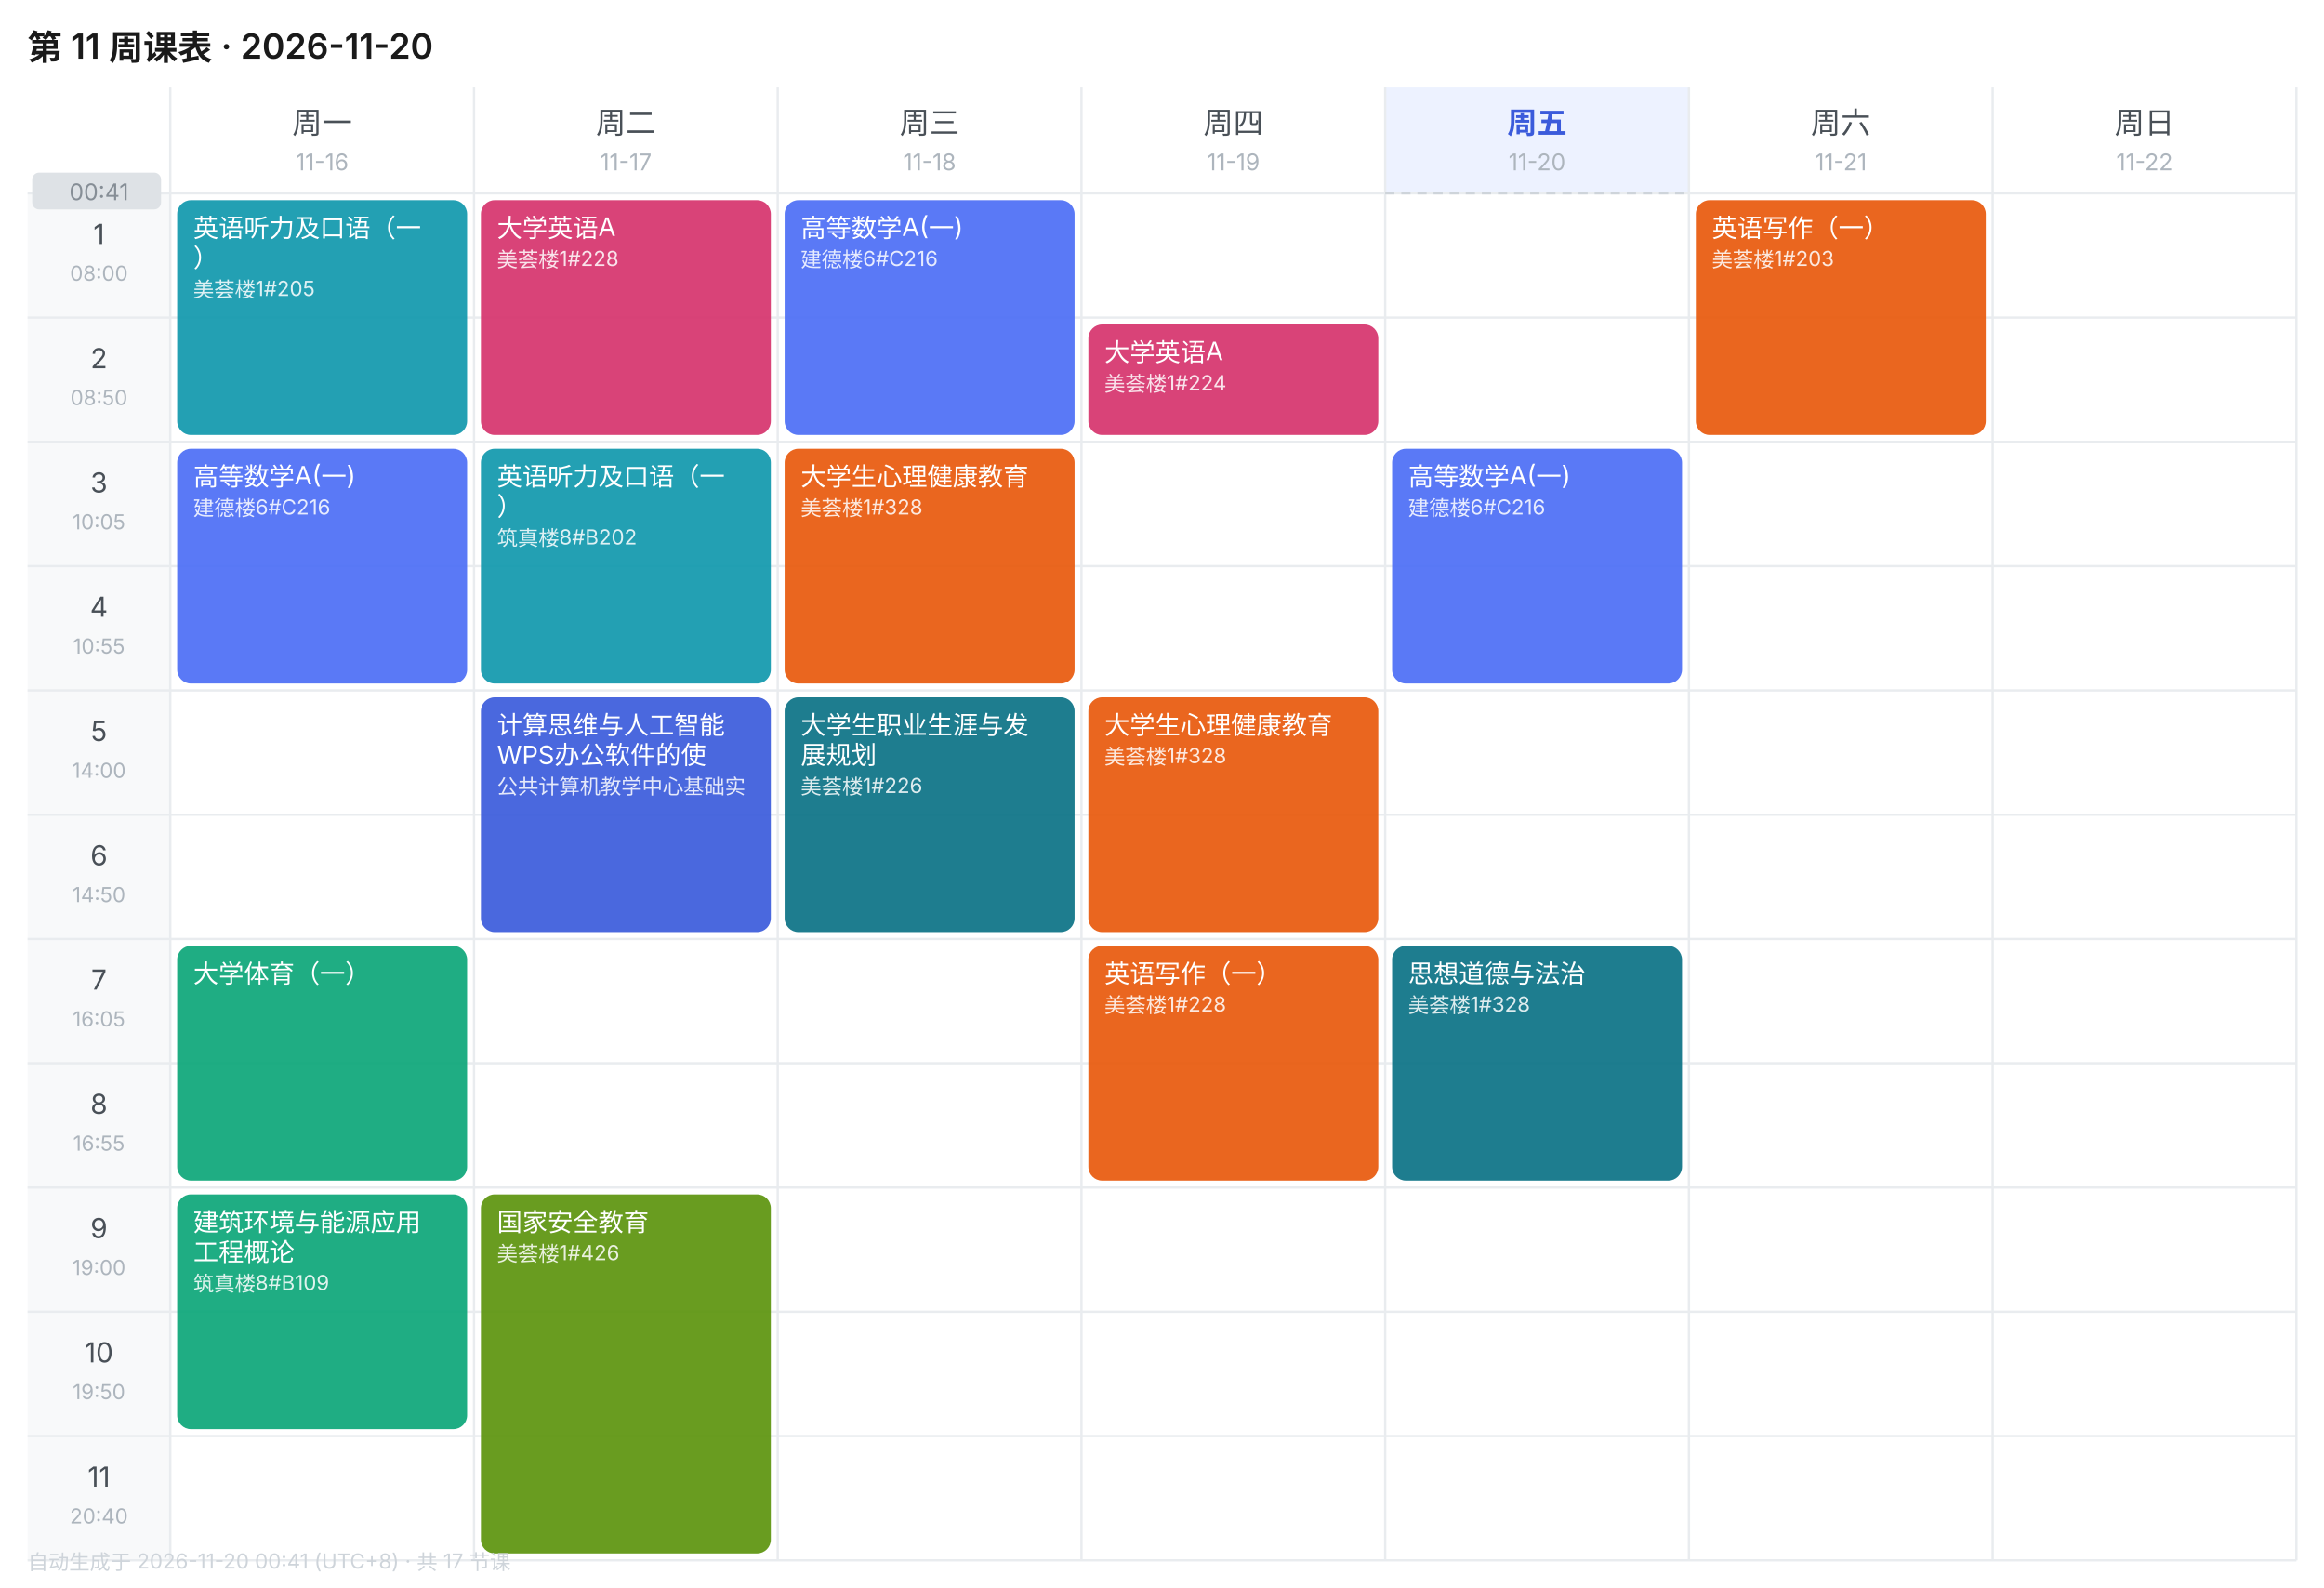
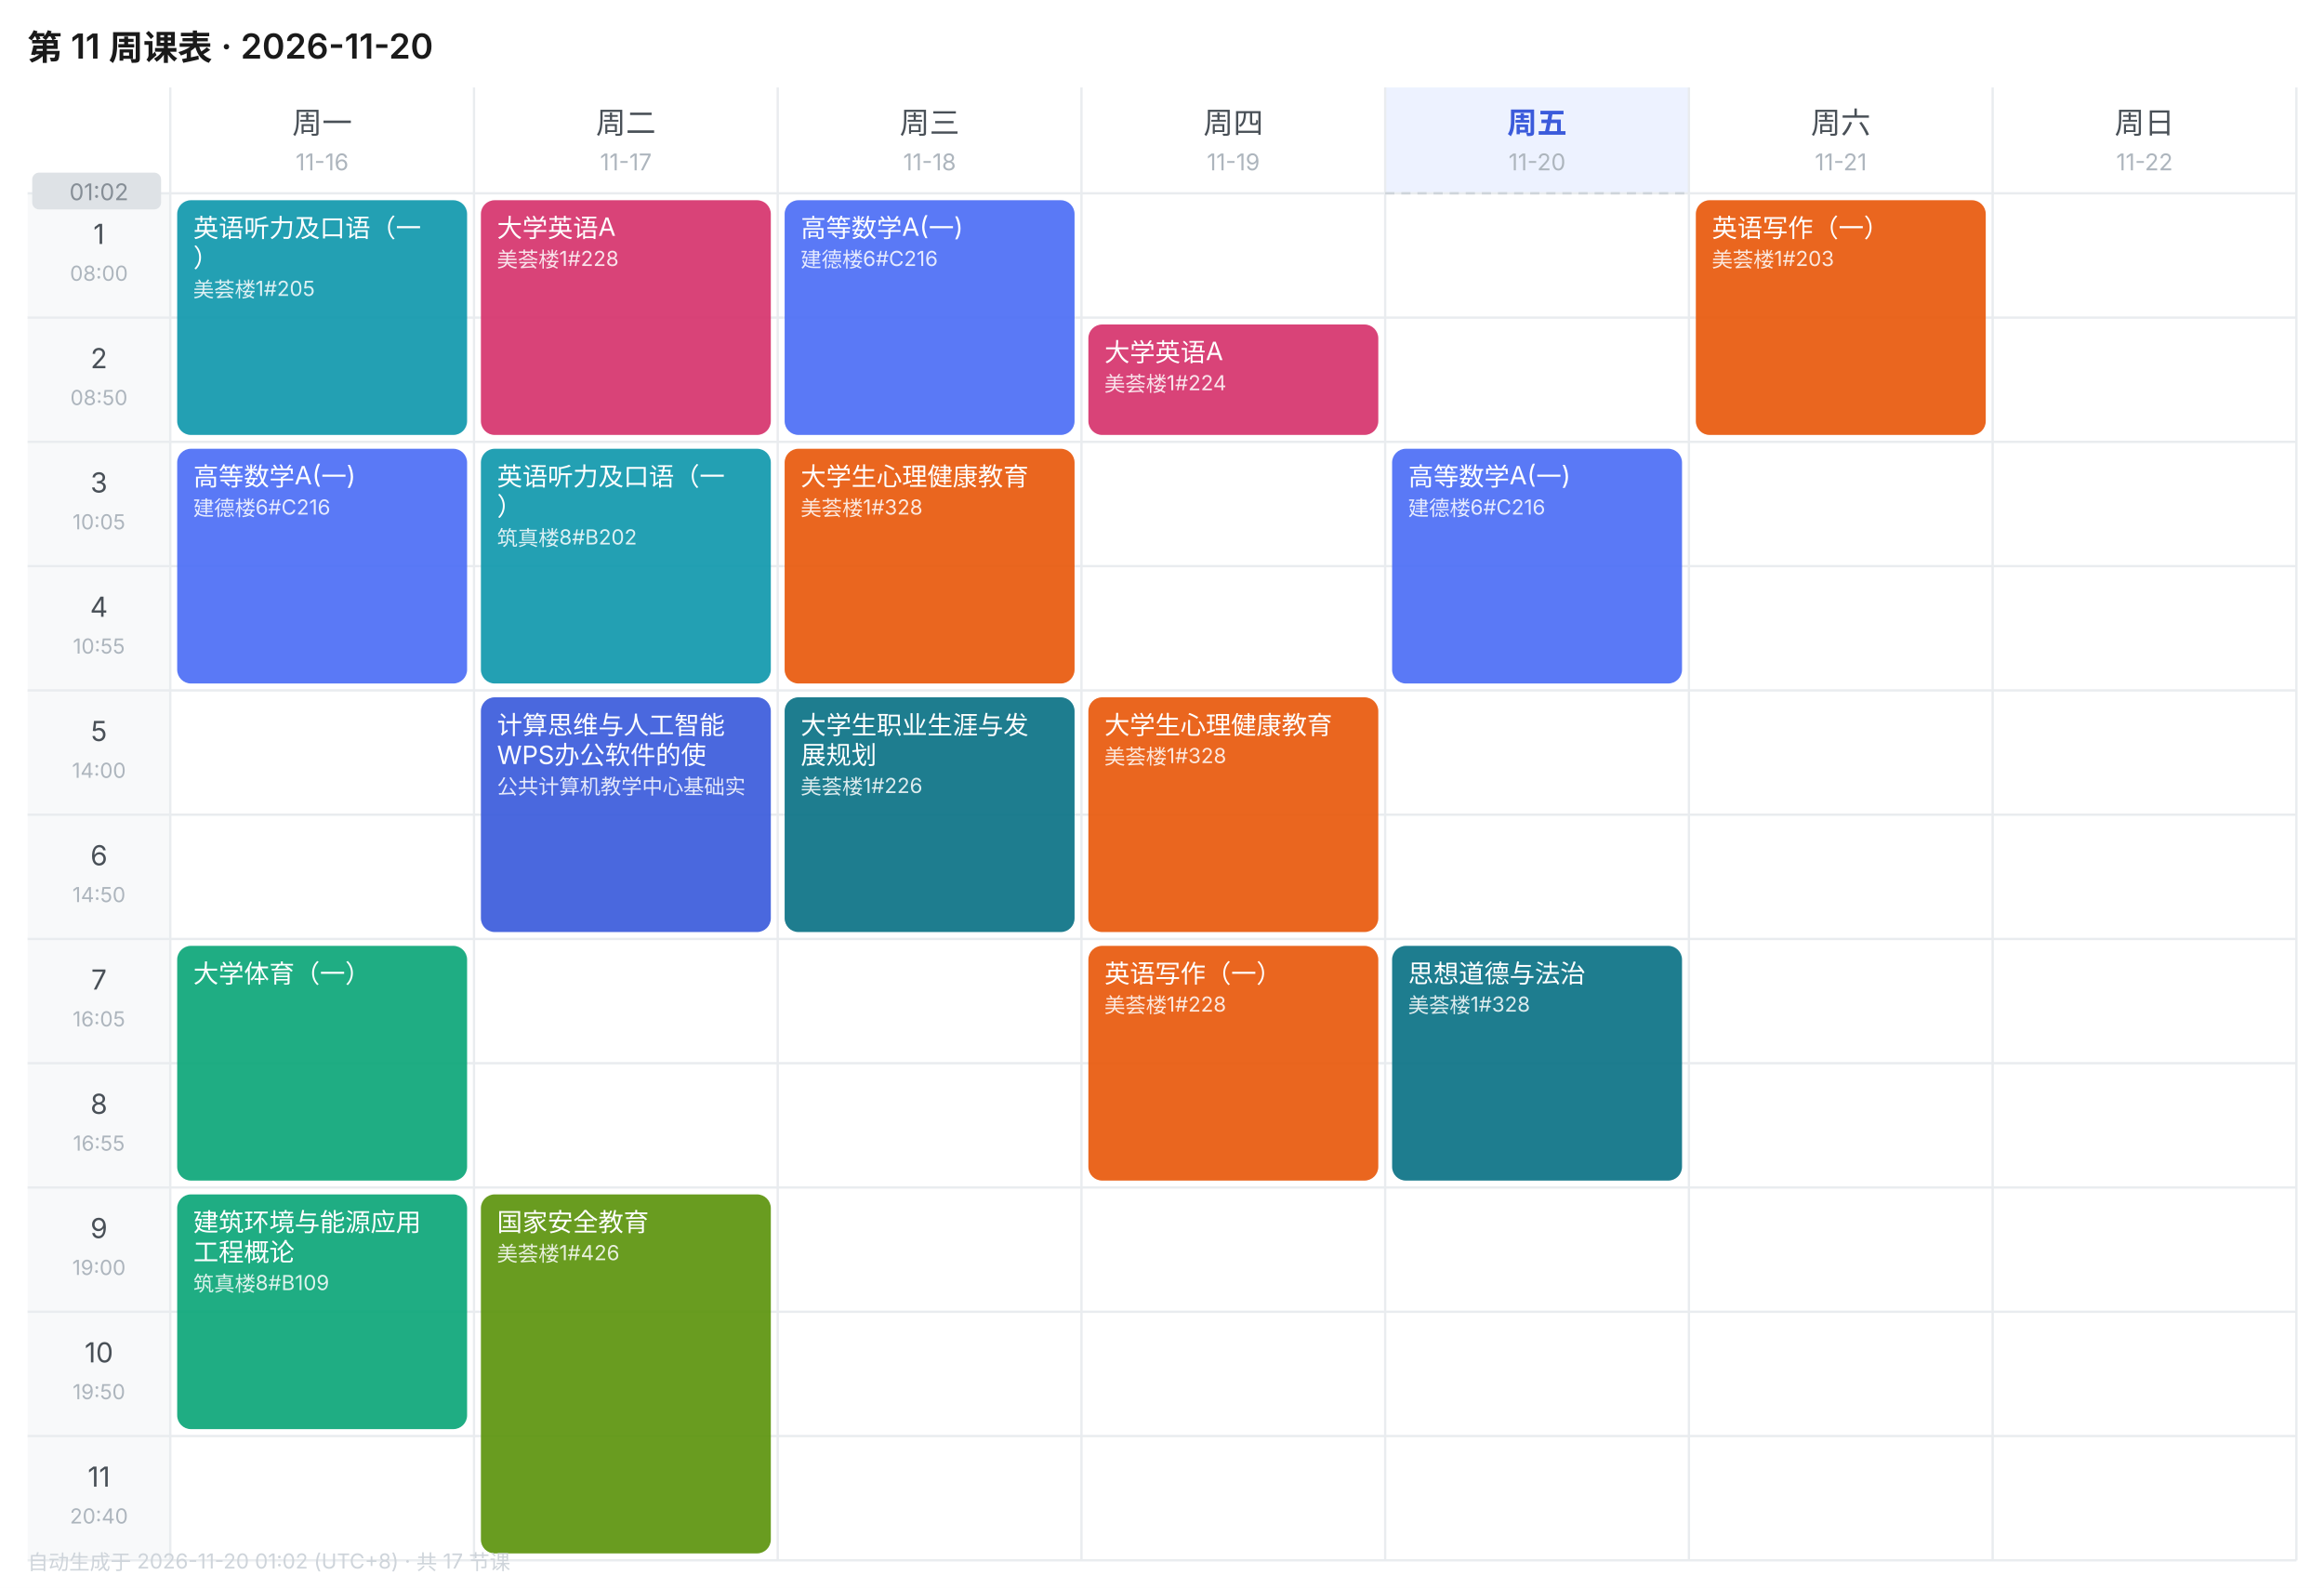
<svg xmlns="http://www.w3.org/2000/svg" width="1010" height="690" viewBox="0 0 1010 690" font-family="-apple-system,BlinkMacSystemFont,'Segoe UI','PingFang SC','Microsoft YaHei',sans-serif">
  <rect width="1010" height="690" fill="#FFFFFF" />
  <text x="12" y="26" font-size="15" font-weight="600" fill="#1A1A1A">第 11 周课表 · 2026-11-20</text>
  <text x="140.0" y="58" font-size="13" font-weight="400" text-anchor="middle" fill="#495057">周一</text>
  <text x="140.0" y="74" font-size="10" text-anchor="middle" fill="#ADB5BD">11-16</text>
  <text x="272.0" y="58" font-size="13" font-weight="400" text-anchor="middle" fill="#495057">周二</text>
  <text x="272.0" y="74" font-size="10" text-anchor="middle" fill="#ADB5BD">11-17</text>
  <text x="404.0" y="58" font-size="13" font-weight="400" text-anchor="middle" fill="#495057">周三</text>
  <text x="404.0" y="74" font-size="10" text-anchor="middle" fill="#ADB5BD">11-18</text>
  <text x="536.0" y="58" font-size="13" font-weight="400" text-anchor="middle" fill="#495057">周四</text>
  <text x="536.0" y="74" font-size="10" text-anchor="middle" fill="#ADB5BD">11-19</text>
  <rect x="602" y="38" width="132" height="46" fill="#EDF2FF" />
  <text x="668.0" y="58" font-size="13" font-weight="600" text-anchor="middle" fill="#3B5BDB">周五</text>
  <text x="668.0" y="74" font-size="10" text-anchor="middle" fill="#ADB5BD">11-20</text>
  <text x="800.0" y="58" font-size="13" font-weight="400" text-anchor="middle" fill="#495057">周六</text>
  <text x="800.0" y="74" font-size="10" text-anchor="middle" fill="#ADB5BD">11-21</text>
  <text x="932.0" y="58" font-size="13" font-weight="400" text-anchor="middle" fill="#495057">周日</text>
  <text x="932.0" y="74" font-size="10" text-anchor="middle" fill="#ADB5BD">11-22</text>
  <rect x="12" y="84" width="62" height="54" fill="#F8F9FA" />
  <text x="43.0" y="106" font-size="12" text-anchor="middle" fill="#495057">1</text>
  <text x="43.0" y="122" font-size="9" text-anchor="middle" fill="#ADB5BD">08:00</text>
  <line x1="12" y1="84" x2="998" y2="84" stroke="#E9ECEF" stroke-width="1" />
  <rect x="12" y="138" width="62" height="54" fill="#F8F9FA" />
  <text x="43.0" y="160" font-size="12" text-anchor="middle" fill="#495057">2</text>
  <text x="43.0" y="176" font-size="9" text-anchor="middle" fill="#ADB5BD">08:50</text>
  <line x1="12" y1="138" x2="998" y2="138" stroke="#E9ECEF" stroke-width="1" />
  <rect x="12" y="192" width="62" height="54" fill="#F8F9FA" />
  <text x="43.0" y="214" font-size="12" text-anchor="middle" fill="#495057">3</text>
  <text x="43.0" y="230" font-size="9" text-anchor="middle" fill="#ADB5BD">10:05</text>
  <line x1="12" y1="192" x2="998" y2="192" stroke="#E9ECEF" stroke-width="1" />
  <rect x="12" y="246" width="62" height="54" fill="#F8F9FA" />
  <text x="43.0" y="268" font-size="12" text-anchor="middle" fill="#495057">4</text>
  <text x="43.0" y="284" font-size="9" text-anchor="middle" fill="#ADB5BD">10:55</text>
  <line x1="12" y1="246" x2="998" y2="246" stroke="#E9ECEF" stroke-width="1" />
  <rect x="12" y="300" width="62" height="54" fill="#F8F9FA" />
  <text x="43.0" y="322" font-size="12" text-anchor="middle" fill="#495057">5</text>
  <text x="43.0" y="338" font-size="9" text-anchor="middle" fill="#ADB5BD">14:00</text>
  <line x1="12" y1="300" x2="998" y2="300" stroke="#E9ECEF" stroke-width="1" />
  <rect x="12" y="354" width="62" height="54" fill="#F8F9FA" />
  <text x="43.0" y="376" font-size="12" text-anchor="middle" fill="#495057">6</text>
  <text x="43.0" y="392" font-size="9" text-anchor="middle" fill="#ADB5BD">14:50</text>
  <line x1="12" y1="354" x2="998" y2="354" stroke="#E9ECEF" stroke-width="1" />
  <rect x="12" y="408" width="62" height="54" fill="#F8F9FA" />
  <text x="43.0" y="430" font-size="12" text-anchor="middle" fill="#495057">7</text>
  <text x="43.0" y="446" font-size="9" text-anchor="middle" fill="#ADB5BD">16:05</text>
  <line x1="12" y1="408" x2="998" y2="408" stroke="#E9ECEF" stroke-width="1" />
  <rect x="12" y="462" width="62" height="54" fill="#F8F9FA" />
  <text x="43.0" y="484" font-size="12" text-anchor="middle" fill="#495057">8</text>
  <text x="43.0" y="500" font-size="9" text-anchor="middle" fill="#ADB5BD">16:55</text>
  <line x1="12" y1="462" x2="998" y2="462" stroke="#E9ECEF" stroke-width="1" />
  <rect x="12" y="516" width="62" height="54" fill="#F8F9FA" />
  <text x="43.0" y="538" font-size="12" text-anchor="middle" fill="#495057">9</text>
  <text x="43.0" y="554" font-size="9" text-anchor="middle" fill="#ADB5BD">19:00</text>
  <line x1="12" y1="516" x2="998" y2="516" stroke="#E9ECEF" stroke-width="1" />
  <rect x="12" y="570" width="62" height="54" fill="#F8F9FA" />
  <text x="43.0" y="592" font-size="12" text-anchor="middle" fill="#495057">10</text>
  <text x="43.0" y="608" font-size="9" text-anchor="middle" fill="#ADB5BD">19:50</text>
  <line x1="12" y1="570" x2="998" y2="570" stroke="#E9ECEF" stroke-width="1" />
  <rect x="12" y="624" width="62" height="54" fill="#F8F9FA" />
  <text x="43.0" y="646" font-size="12" text-anchor="middle" fill="#495057">11</text>
  <text x="43.0" y="662" font-size="9" text-anchor="middle" fill="#ADB5BD">20:40</text>
  <line x1="12" y1="624" x2="998" y2="624" stroke="#E9ECEF" stroke-width="1" />
  <line x1="74" y1="38" x2="74" y2="678" stroke="#E9ECEF" stroke-width="1" />
  <line x1="206" y1="38" x2="206" y2="678" stroke="#E9ECEF" stroke-width="1" />
  <line x1="338" y1="38" x2="338" y2="678" stroke="#E9ECEF" stroke-width="1" />
  <line x1="470" y1="38" x2="470" y2="678" stroke="#E9ECEF" stroke-width="1" />
  <line x1="602" y1="38" x2="602" y2="678" stroke="#E9ECEF" stroke-width="1" />
  <line x1="734" y1="38" x2="734" y2="678" stroke="#E9ECEF" stroke-width="1" />
  <line x1="866" y1="38" x2="866" y2="678" stroke="#E9ECEF" stroke-width="1" />
  <line x1="998" y1="38" x2="998" y2="678" stroke="#E9ECEF" stroke-width="1" />
  <line x1="12" y1="678" x2="998" y2="678" stroke="#E9ECEF" stroke-width="1" />
  <rect x="77" y="87" width="126" height="102" rx="6" fill="#1098AD" opacity="0.92" />
  <text x="84" y="103" font-size="11" fill="#FFFFFF">英语听力及口语（一</text>
  <text x="84" y="116" font-size="11" fill="#FFFFFF">）</text>
  <text x="84" y="129" font-size="9" fill="#FFFFFF" opacity="0.85">美荟楼1#205</text>
  <rect x="77" y="195" width="126" height="102" rx="6" fill="#4C6EF5" opacity="0.92" />
  <text x="84" y="211" font-size="11" fill="#FFFFFF">高等数学A(一)</text>
  <text x="84" y="224" font-size="9" fill="#FFFFFF" opacity="0.85">建德楼6#C216</text>
  <rect x="77" y="411" width="126" height="102" rx="6" fill="#0CA678" opacity="0.92" />
  <text x="84" y="427" font-size="11" fill="#FFFFFF">大学体育（一）</text>
  <rect x="77" y="519" width="126" height="102" rx="6" fill="#0CA678" opacity="0.92" />
  <text x="84" y="535" font-size="11" fill="#FFFFFF">建筑环境与能源应用</text>
  <text x="84" y="548" font-size="11" fill="#FFFFFF">工程概论</text>
  <text x="84" y="561" font-size="9" fill="#FFFFFF" opacity="0.85">筑真楼8#B109</text>
  <rect x="209" y="87" width="126" height="102" rx="6" fill="#D6336C" opacity="0.92" />
  <text x="216" y="103" font-size="11" fill="#FFFFFF">大学英语A</text>
  <text x="216" y="116" font-size="9" fill="#FFFFFF" opacity="0.85">美荟楼1#228</text>
  <rect x="209" y="195" width="126" height="102" rx="6" fill="#1098AD" opacity="0.92" />
  <text x="216" y="211" font-size="11" fill="#FFFFFF">英语听力及口语（一</text>
  <text x="216" y="224" font-size="11" fill="#FFFFFF">）</text>
  <text x="216" y="237" font-size="9" fill="#FFFFFF" opacity="0.85">筑真楼8#B202</text>
  <rect x="209" y="303" width="126" height="102" rx="6" fill="#3B5BDB" opacity="0.92" />
  <text x="216" y="319" font-size="11" fill="#FFFFFF">计算思维与人工智能</text>
  <text x="216" y="332" font-size="11" fill="#FFFFFF">WPS办公软件的使</text>
  <text x="216" y="345" font-size="9" fill="#FFFFFF" opacity="0.85">公共计算机教学中心基础实</text>
  <rect x="209" y="519" width="126" height="156" rx="6" fill="#5C940D" opacity="0.92" />
  <text x="216" y="535" font-size="11" fill="#FFFFFF">国家安全教育</text>
  <text x="216" y="548" font-size="9" fill="#FFFFFF" opacity="0.85">美荟楼1#426</text>
  <rect x="341" y="87" width="126" height="102" rx="6" fill="#4C6EF5" opacity="0.92" />
  <text x="348" y="103" font-size="11" fill="#FFFFFF">高等数学A(一)</text>
  <text x="348" y="116" font-size="9" fill="#FFFFFF" opacity="0.85">建德楼6#C216</text>
  <rect x="341" y="195" width="126" height="102" rx="6" fill="#E8590C" opacity="0.92" />
  <text x="348" y="211" font-size="11" fill="#FFFFFF">大学生心理健康教育</text>
  <text x="348" y="224" font-size="9" fill="#FFFFFF" opacity="0.85">美荟楼1#328</text>
  <rect x="341" y="303" width="126" height="102" rx="6" fill="#0B7285" opacity="0.92" />
  <text x="348" y="319" font-size="11" fill="#FFFFFF">大学生职业生涯与发</text>
  <text x="348" y="332" font-size="11" fill="#FFFFFF">展规划</text>
  <text x="348" y="345" font-size="9" fill="#FFFFFF" opacity="0.85">美荟楼1#226</text>
  <rect x="473" y="141" width="126" height="48" rx="6" fill="#D6336C" opacity="0.92" />
  <text x="480" y="157" font-size="11" fill="#FFFFFF">大学英语A</text>
  <text x="480" y="170" font-size="9" fill="#FFFFFF" opacity="0.85">美荟楼1#224</text>
  <rect x="473" y="303" width="126" height="102" rx="6" fill="#E8590C" opacity="0.92" />
  <text x="480" y="319" font-size="11" fill="#FFFFFF">大学生心理健康教育</text>
  <text x="480" y="332" font-size="9" fill="#FFFFFF" opacity="0.85">美荟楼1#328</text>
  <rect x="473" y="411" width="126" height="102" rx="6" fill="#E8590C" opacity="0.92" />
  <text x="480" y="427" font-size="11" fill="#FFFFFF">英语写作（一）</text>
  <text x="480" y="440" font-size="9" fill="#FFFFFF" opacity="0.85">美荟楼1#228</text>
  <rect x="605" y="195" width="126" height="102" rx="6" fill="#4C6EF5" opacity="0.92" />
  <text x="612" y="211" font-size="11" fill="#FFFFFF">高等数学A(一)</text>
  <text x="612" y="224" font-size="9" fill="#FFFFFF" opacity="0.85">建德楼6#C216</text>
  <rect x="605" y="411" width="126" height="102" rx="6" fill="#0B7285" opacity="0.92" />
  <text x="612" y="427" font-size="11" fill="#FFFFFF">思想道德与法治</text>
  <text x="612" y="440" font-size="9" fill="#FFFFFF" opacity="0.85">美荟楼1#328</text>
  <rect x="737" y="87" width="126" height="102" rx="6" fill="#E8590C" opacity="0.92" />
  <text x="744" y="103" font-size="11" fill="#FFFFFF">英语写作（一）</text>
  <text x="744" y="116" font-size="9" fill="#FFFFFF" opacity="0.85">美荟楼1#203</text>
  <line x1="602" y1="84.0" x2="734" y2="84.0" stroke="#CED4DA" stroke-width="1" stroke-dasharray="4 3" />
  <rect x="14" y="75.0" width="56" height="16" rx="3" fill="#DEE2E6" />
-   <text x="43.0" y="87.0" font-size="10" text-anchor="middle" fill="#868E96">00:41</text>
-   <text x="12" y="682" font-size="9" fill="#CED4DA">自动生成于 2026-11-20 00:41 (UTC+8) · 共 17 节课</text>
+   <text x="43.0" y="87.0" font-size="10" text-anchor="middle" fill="#868E96">01:02</text>
+   <text x="12" y="682" font-size="9" fill="#CED4DA">自动生成于 2026-11-20 01:02 (UTC+8) · 共 17 节课</text>
</svg>
